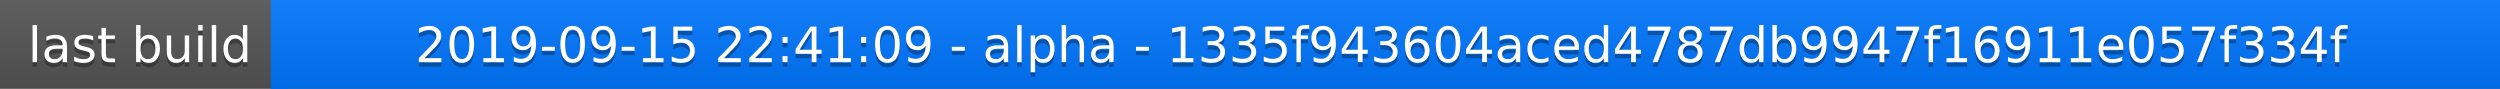
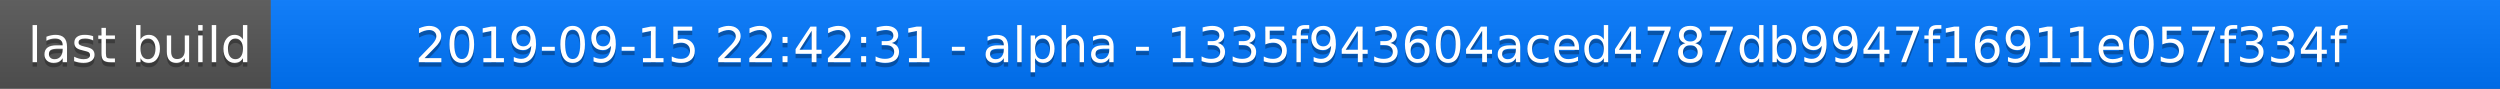
<svg xmlns="http://www.w3.org/2000/svg" width="563" height="20">
  <linearGradient id="a" x2="0" y2="100%">
    <stop offset="0" stop-color="#bbb" stop-opacity=".1" />
    <stop offset="1" stop-opacity=".1" />
  </linearGradient>
  <rect rx="0" width="563" height="20" fill="#555" />
  <rect rx="0" x="61" width="502" height="20" fill="#07f" />
  <path fill="#07f" d="M61 0h4v20h-4z" />
  <rect rx="0" width="563" height="20" fill="url(#a)" />
  <g fill="#fff" text-anchor="middle" font-family="DejaVu Sans,Verdana,Geneva,sans-serif" font-size="11">
    <text x="31.5" y="15" fill="#010101" fill-opacity=".3">last build</text>
    <text x="31.5" y="14">last build</text>
-     <text x="311" y="15" fill="#010101" fill-opacity=".3">2019-09-15 22:41:09 - alpha - 1335f943604aced4787db9947f16911e057f334f</text>
-     <text x="311" y="14">2019-09-15 22:41:09 - alpha - 1335f943604aced4787db9947f16911e057f334f</text>
+     <text x="311" y="15" fill="#010101" fill-opacity=".3">2019-09-15 22:42:31 - alpha - 1335f943604aced4787db9947f16911e057f334f</text>
+     <text x="311" y="14">2019-09-15 22:42:31 - alpha - 1335f943604aced4787db9947f16911e057f334f</text>
  </g>
</svg>
